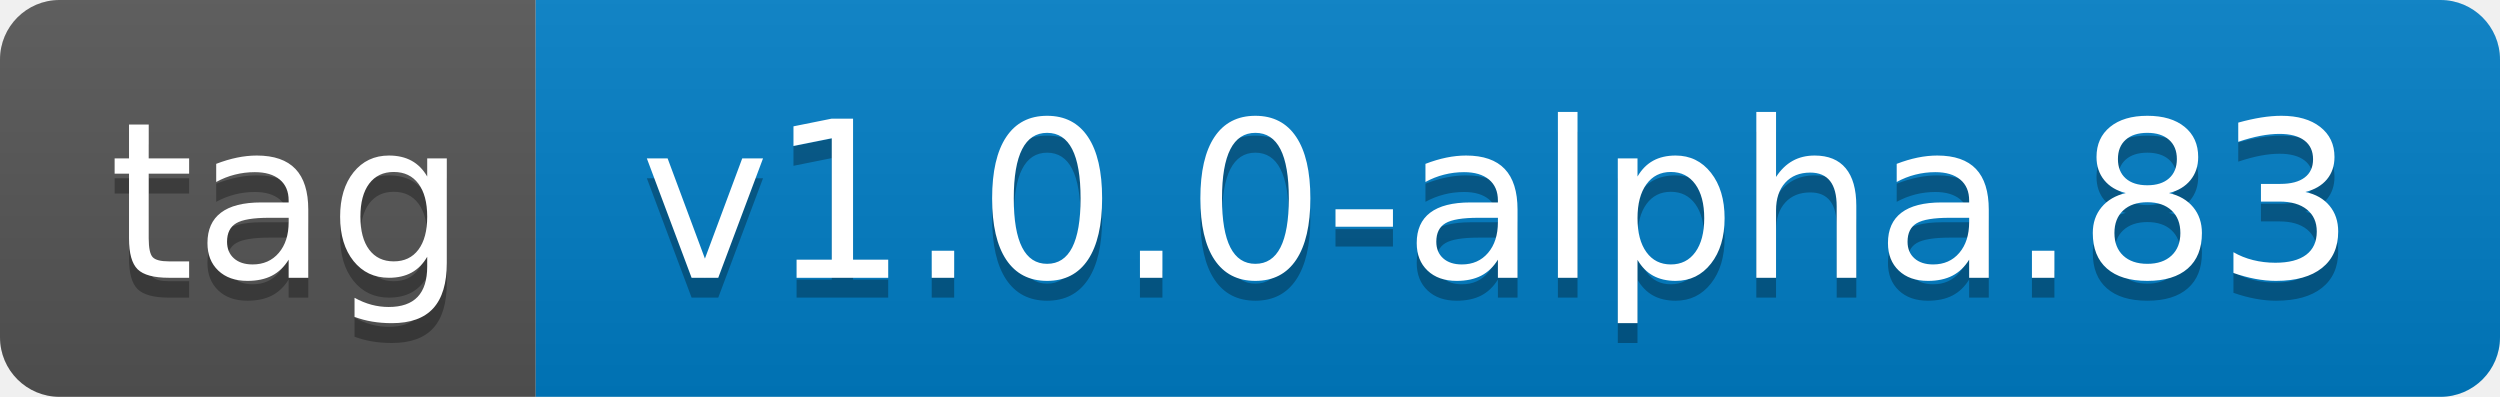
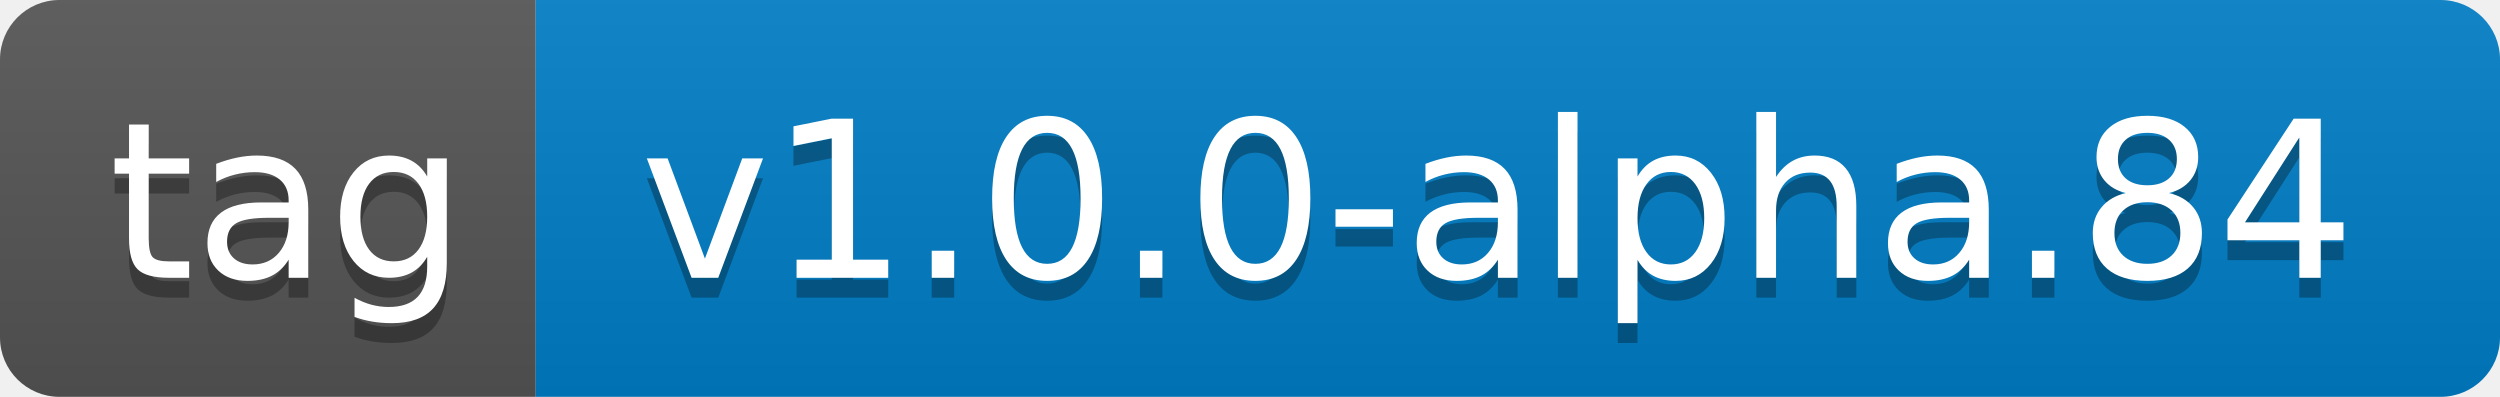
- <svg xmlns="http://www.w3.org/2000/svg" width="126" height="20" role="img" aria-label="tag: v1.0.0-alpha.83">
+ <svg xmlns="http://www.w3.org/2000/svg" width="126" height="20" role="img" aria-label="tag: v1.0.0-alpha.84">
  <linearGradient id="s" x2="0" y2="100%">
    <stop offset="0" stop-color="#bbb" stop-opacity=".1" />
    <stop offset="1" stop-opacity=".1" />
  </linearGradient>
  <clipPath id="r">
    <rect width="126" height="20" rx="3" fill="#fff" />
  </clipPath>
  <g clip-path="url(#r)">
    <rect width="27" height="20" fill="#555" />
    <rect x="27" width="99" height="20" fill="#007ec6" />
    <rect width="126" height="20" fill="url(#s)" />
  </g>
  <g fill="#fff" text-anchor="middle" font-family="Verdana,Geneva,DejaVu Sans,sans-serif" text-rendering="geometricPrecision" font-size="110">
    <text aria-hidden="true" x="145" y="150" fill="#010101" fill-opacity=".3" transform="scale(.1)" textLength="170">tag</text>
    <text x="145" y="140" transform="scale(.1)" fill="#fff" textLength="170">tag</text>
-     <text aria-hidden="true" x="755" y="150" fill="#010101" fill-opacity=".3" transform="scale(.1)" textLength="890">v1.0.0-alpha.83</text>
-     <text x="755" y="140" transform="scale(.1)" fill="#fff" textLength="890">v1.0.0-alpha.83</text>
+     <text aria-hidden="true" x="755" y="150" fill="#010101" fill-opacity=".3" transform="scale(.1)" textLength="890">v1.0.0-alpha.84</text>
+     <text x="755" y="140" transform="scale(.1)" fill="#fff" textLength="890">v1.0.0-alpha.84</text>
  </g>
</svg>
